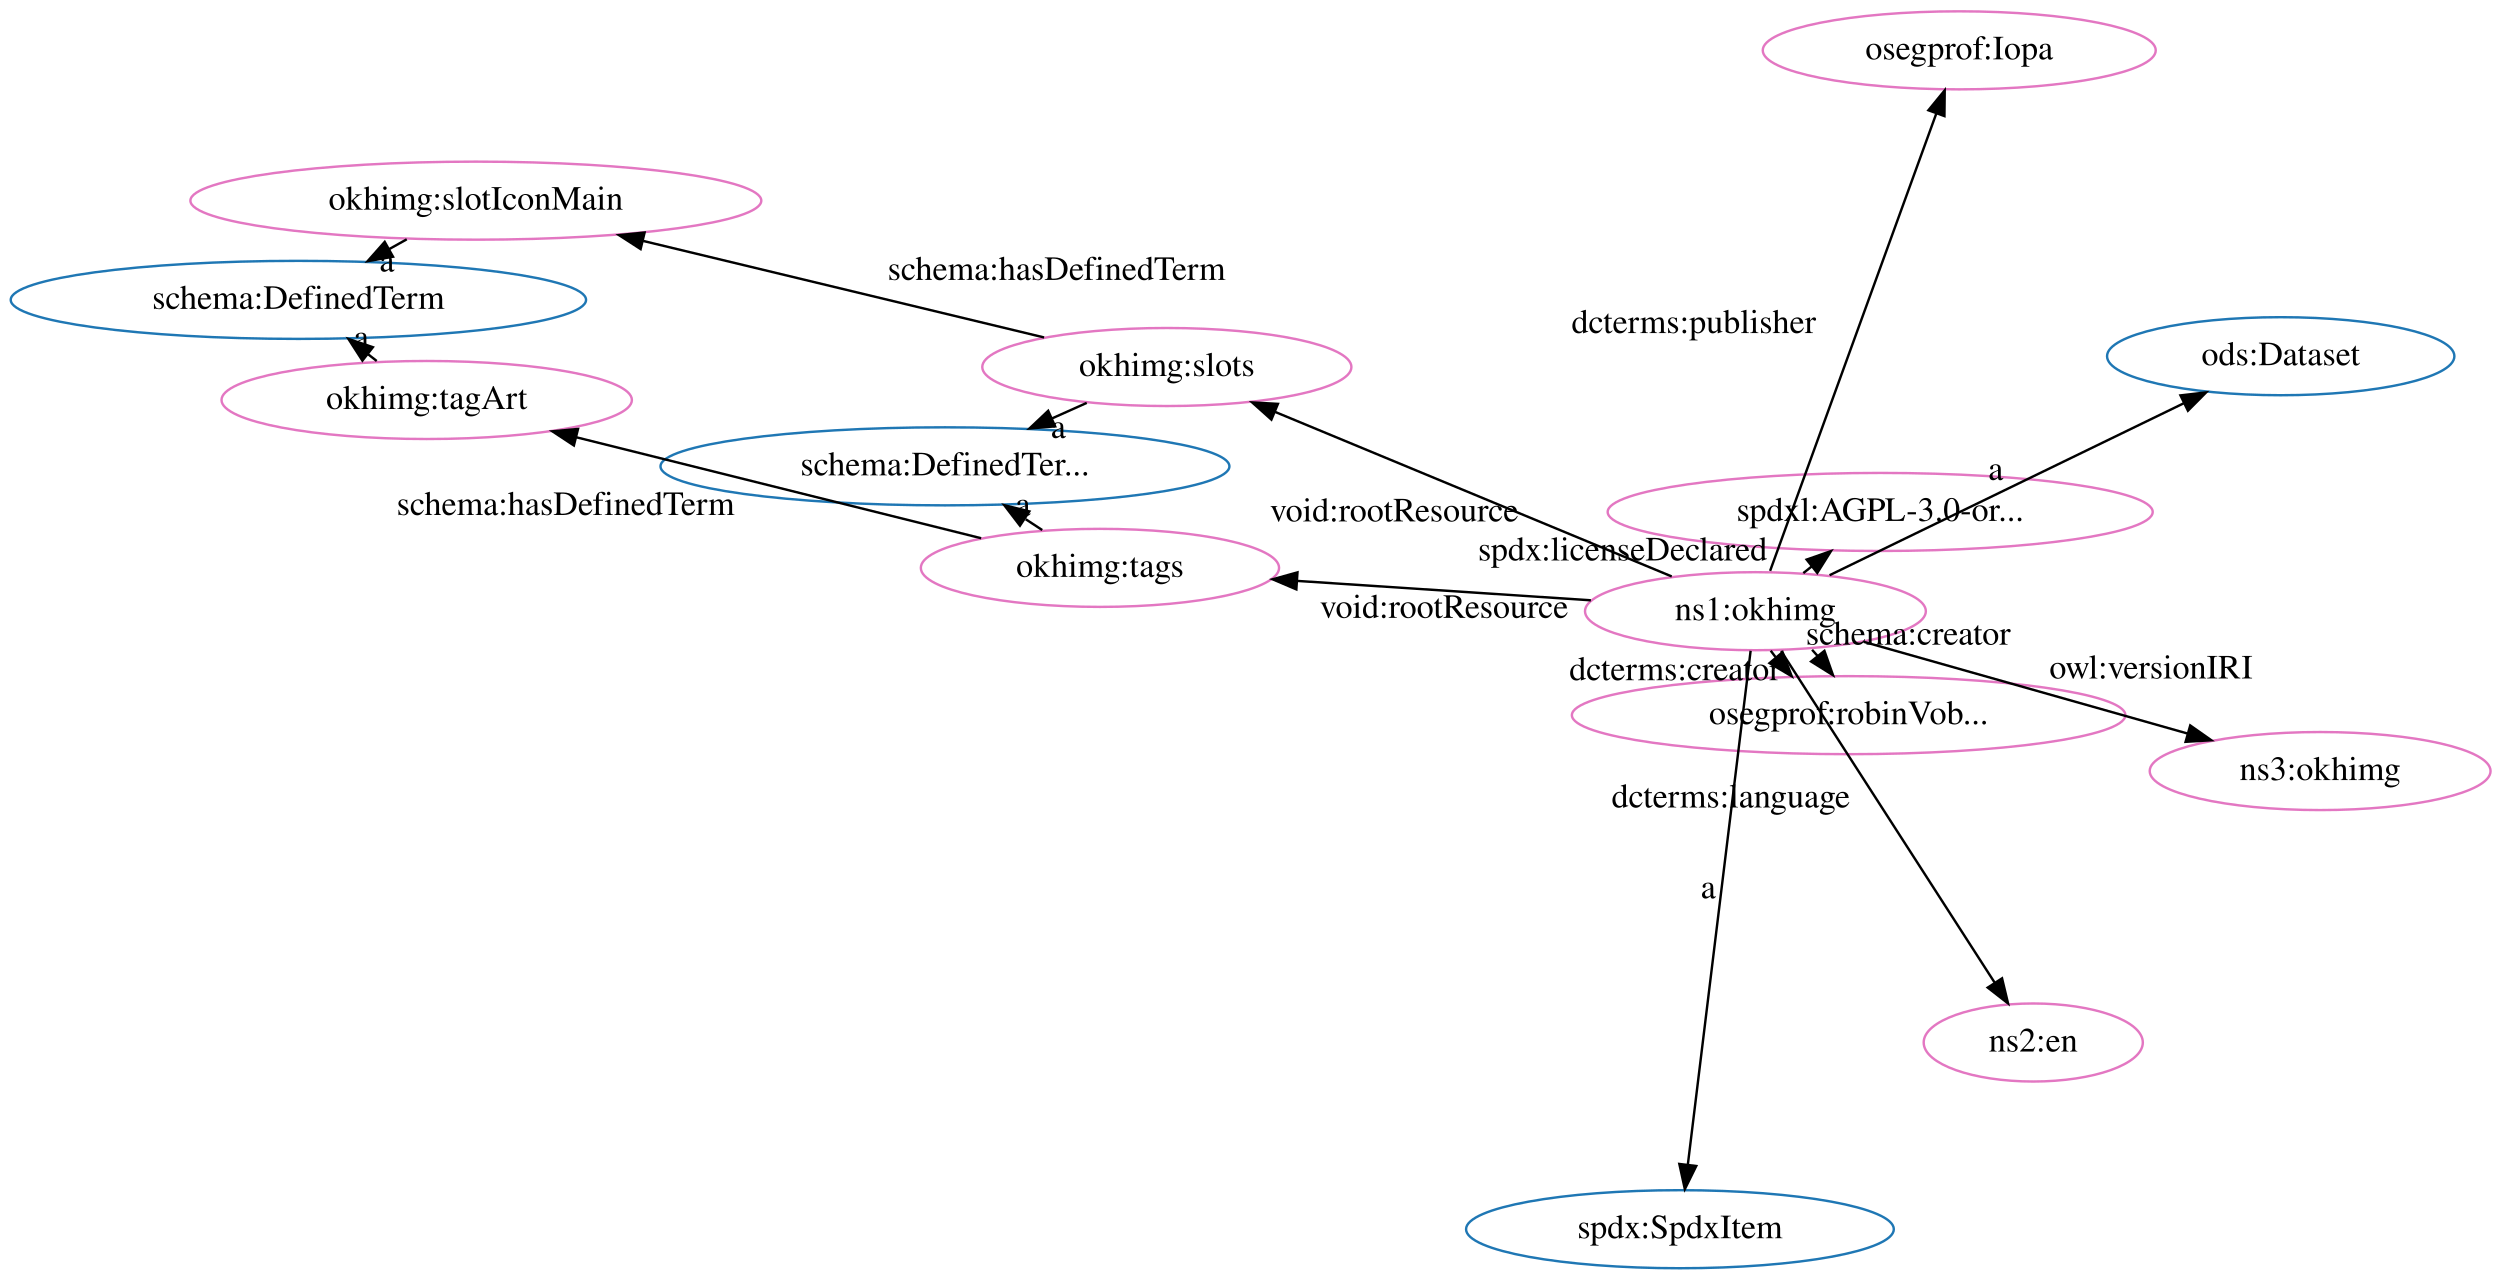
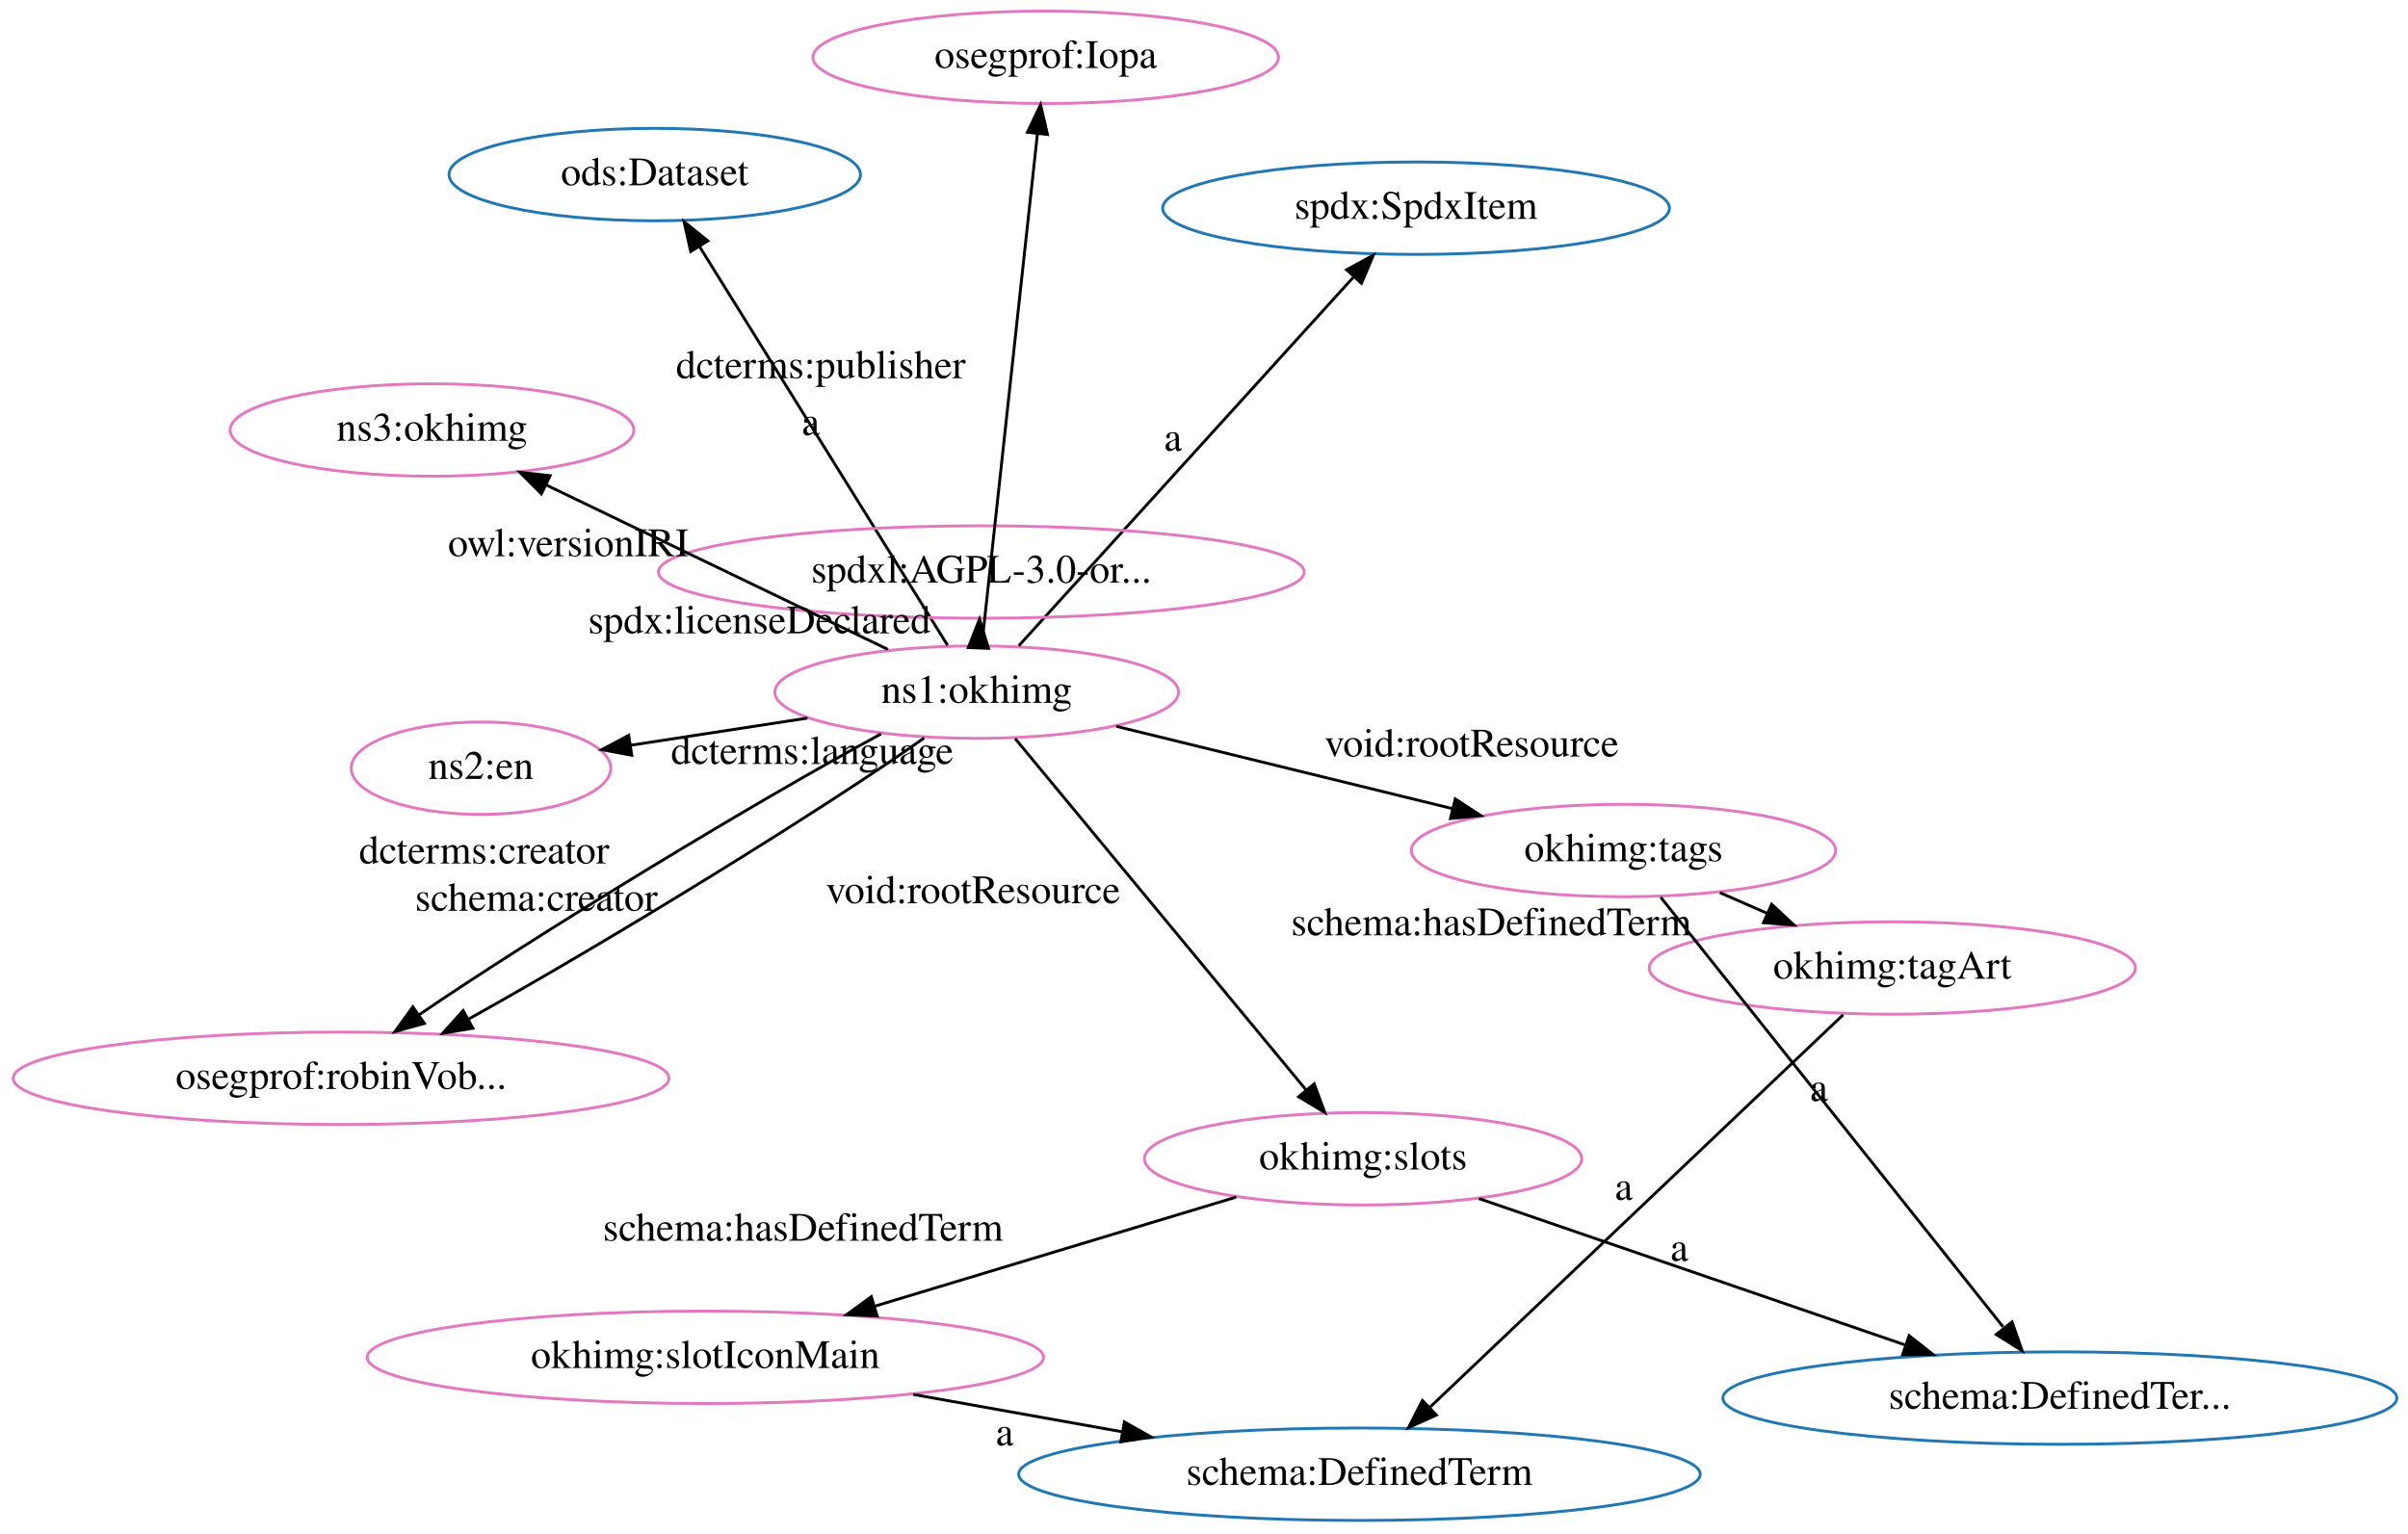
- <svg xmlns="http://www.w3.org/2000/svg" width="1027pt" height="525pt" viewBox="0.00 0.00 1027.00 525.00">
-   <g id="graph0" class="graph" transform="scale(1 1) rotate(0) translate(4 521)">
-     <polygon fill="white" stroke="transparent" points="-4,4 -4,-521 1023,-521 1023,4 -4,4" />
+ <svg xmlns="http://www.w3.org/2000/svg" width="835pt" height="532pt" viewBox="0.00 0.00 835.00 532.00">
+   <g id="graph0" class="graph" transform="scale(1 1) rotate(0) translate(4 528)">
+     <polygon fill="white" stroke="transparent" points="-4,4 -4,-528 831,-528 831,4 -4,4" />
    <g id="node1" class="node">
-       <ellipse fill="none" stroke="#1f77b4" cx="118.58" cy="-397.81" rx="118.17" ry="16.03" />
-       <text text-anchor="middle" x="118.58" y="-394.11" font-family="Times,serif" font-size="14.00">schema:DefinedTerm</text>
+       <ellipse fill="none" stroke="#1f77b4" cx="467.4" cy="-16.67" rx="118.17" ry="16.03" />
+       <text text-anchor="middle" x="467.4" y="-12.97" font-family="Times,serif" font-size="14.00">schema:DefinedTerm</text>
    </g>
    <g id="node2" class="node">
-       <ellipse fill="none" stroke="#1f77b4" cx="932.92" cy="-374.67" rx="71.34" ry="16.03" />
-       <text text-anchor="middle" x="932.92" y="-370.97" font-family="Times,serif" font-size="14.00">ods:Dataset</text>
+       <ellipse fill="none" stroke="#1f77b4" cx="223.04" cy="-467.45" rx="71.34" ry="16.03" />
+       <text text-anchor="middle" x="223.04" y="-463.75" font-family="Times,serif" font-size="14.00">ods:Dataset</text>
    </g>
    <g id="node3" class="node">
-       <ellipse fill="none" stroke="#1f77b4" cx="686.12" cy="-16.04" rx="87.86" ry="16.03" />
-       <text text-anchor="middle" x="686.12" y="-12.34" font-family="Times,serif" font-size="14.00">spdx:SpdxItem</text>
+       <ellipse fill="none" stroke="#1f77b4" cx="710.28" cy="-43.08" rx="116.85" ry="16.03" />
+       <text text-anchor="middle" x="710.28" y="-39.38" font-family="Times,serif" font-size="14.00">schema:DefinedTer...</text>
    </g>
    <g id="node4" class="node">
-       <ellipse fill="none" stroke="#1f77b4" cx="384.19" cy="-329.43" rx="116.85" ry="16.03" />
-       <text text-anchor="middle" x="384.19" y="-325.73" font-family="Times,serif" font-size="14.00">schema:DefinedTer...</text>
+       <ellipse fill="none" stroke="#1f77b4" cx="487.03" cy="-455.79" rx="87.86" ry="16.03" />
+       <text text-anchor="middle" x="487.03" y="-452.09" font-family="Times,serif" font-size="14.00">spdx:SpdxItem</text>
    </g>
    <g id="node5" class="node">
-       <ellipse fill="none" stroke="#e377c2" cx="191.48" cy="-438.57" rx="117.26" ry="16.03" />
-       <text text-anchor="middle" x="191.48" y="-434.87" font-family="Times,serif" font-size="14.00">okhimg:slotIconMain</text>
+       <ellipse fill="none" stroke="#e377c2" cx="334.68" cy="-287.93" rx="70.01" ry="16.03" />
+       <text text-anchor="middle" x="334.68" y="-284.23" font-family="Times,serif" font-size="14.00">ns1:okhimg</text>
    </g>
    <g id="edge1" class="edge">
-       <path fill="none" stroke="black" d="M163.09,-422.69C160.7,-421.36 158.26,-419.99 155.81,-418.63" />
-       <polygon fill="black" stroke="black" points="157.45,-415.54 147.02,-413.71 154.04,-421.64 157.45,-415.54" />
-       <text text-anchor="middle" x="154.95" y="-409.46" font-family="Times,serif" font-size="14.00">a</text>
+       <path fill="none" stroke="black" d="M324.58,-304.18C305.03,-335.61 261.93,-404.92 238.66,-442.33" />
+       <polygon fill="black" stroke="black" points="235.51,-440.77 233.2,-451.11 241.45,-444.46 235.51,-440.77" />
+       <text text-anchor="middle" x="277.12" y="-377.05" font-family="Times,serif" font-size="14.00">a</text>
+     </g>
+     <g id="edge4" class="edge">
+       <path fill="none" stroke="black" d="M349.29,-304.03C376.18,-333.65 433.64,-396.96 465.18,-431.72" />
+       <polygon fill="black" stroke="black" points="462.93,-434.44 472.24,-439.5 468.11,-429.74 462.93,-434.44" />
+       <text text-anchor="middle" x="402.74" y="-371.67" font-family="Times,serif" font-size="14.00">a</text>
    </g>
    <g id="node6" class="node">
-       <ellipse fill="none" stroke="#e377c2" cx="768.38" cy="-310.69" rx="111.95" ry="16.03" />
-       <text text-anchor="middle" x="768.38" y="-306.99" font-family="Times,serif" font-size="14.00">spdxl:AGPL-3.0-or...</text>
+       <ellipse fill="none" stroke="#e377c2" cx="336.29" cy="-329.6" rx="111.95" ry="16.03" />
+       <text text-anchor="middle" x="336.29" y="-325.9" font-family="Times,serif" font-size="14.00">spdxl:AGPL-3.0-or...</text>
+     </g>
+     <g id="edge2" class="edge">
+       <path fill="none" stroke="black" d="M335.32,-304.4C335.32,-304.49 335.32,-304.58 335.33,-304.67" />
+       <polygon fill="black" stroke="black" points="331.78,-303.4 335.66,-313.25 338.77,-303.12 331.78,-303.4" />
+       <text text-anchor="middle" x="259.32" y="-308.34" font-family="Times,serif" font-size="14.00">spdx:licenseDeclared</text>
    </g>
    <g id="node7" class="node">
-       <ellipse fill="none" stroke="#e377c2" cx="171.29" cy="-356.68" rx="84.29" ry="16.03" />
-       <text text-anchor="middle" x="171.29" y="-352.98" font-family="Times,serif" font-size="14.00">okhimg:tagArt</text>
+       <ellipse fill="none" stroke="#e377c2" cx="162.78" cy="-261.55" rx="45.01" ry="16.03" />
+       <text text-anchor="middle" x="162.78" y="-257.85" font-family="Times,serif" font-size="14.00">ns2:en</text>
    </g>
    <g id="edge3" class="edge">
-       <path fill="none" stroke="black" d="M150.76,-372.7C149.57,-373.63 148.36,-374.57 147.15,-375.52" />
-       <polygon fill="black" stroke="black" points="144.88,-372.86 139.14,-381.77 149.18,-378.37 144.88,-372.86" />
-       <text text-anchor="middle" x="144.46" y="-377.91" font-family="Times,serif" font-size="14.00">a</text>
+       <path fill="none" stroke="black" d="M276,-278.93C256.13,-275.88 234.09,-272.5 214.78,-269.53" />
+       <polygon fill="black" stroke="black" points="215.07,-266.04 204.66,-267.98 214.01,-272.96 215.07,-266.04" />
+       <text text-anchor="middle" x="277.64" y="-263.03" font-family="Times,serif" font-size="14.00">dcterms:language</text>
+     </g>
+     <g id="node9" class="node">
+       <ellipse fill="none" stroke="#e377c2" cx="114.28" cy="-154" rx="113.69" ry="16.03" />
+       <text text-anchor="middle" x="114.28" y="-150.3" font-family="Times,serif" font-size="14.00">osegprof:robinVob...</text>
+     </g>
+     <g id="edge6" class="edge">
+       <path fill="none" stroke="black" d="M316.48,-272.06C282.1,-247.64 206.92,-201.45 158.53,-174.56" />
+       <polygon fill="black" stroke="black" points="159.97,-171.36 149.52,-169.61 156.6,-177.49 159.97,-171.36" />
+       <text text-anchor="middle" x="182" y="-212.11" font-family="Times,serif" font-size="14.00">schema:creator</text>
+     </g>
+     <g id="edge15" class="edge">
+       <path fill="none" stroke="black" d="M301.52,-273.45C257.76,-249.86 181.66,-203.59 141.24,-175.97" />
+       <polygon fill="black" stroke="black" points="143.16,-173.04 132.95,-170.2 139.16,-178.78 143.16,-173.04" />
+       <text text-anchor="middle" x="163.88" y="-228.51" font-family="Times,serif" font-size="14.00">dcterms:creator</text>
+     </g>
+     <g id="node10" class="node">
+       <ellipse fill="none" stroke="#e377c2" cx="358.62" cy="-508.13" rx="80.72" ry="16.03" />
+       <text text-anchor="middle" x="358.62" y="-504.43" font-family="Times,serif" font-size="14.00">osegprof:Iopa</text>
+     </g>
+     <g id="edge8" class="edge">
+       <path fill="none" stroke="black" d="M336.48,-304.48C340.6,-342.35 350.73,-435.59 355.74,-481.58" />
+       <polygon fill="black" stroke="black" points="352.27,-482.12 356.83,-491.68 359.23,-481.36 352.27,-482.12" />
+       <text text-anchor="middle" x="280.61" y="-396.83" font-family="Times,serif" font-size="14.00">dcterms:publisher</text>
+     </g>
+     <g id="node12" class="node">
+       <ellipse fill="none" stroke="#e377c2" cx="468.67" cy="-126.08" rx="75.82" ry="16.03" />
+       <text text-anchor="middle" x="468.67" y="-122.38" font-family="Times,serif" font-size="14.00">okhimg:slots</text>
+     </g>
+     <g id="edge16" class="edge">
+       <path fill="none" stroke="black" d="M348.02,-271.82C371.69,-243.22 421.18,-183.45 448.85,-150.02" />
+       <polygon fill="black" stroke="black" points="451.71,-152.06 455.39,-142.13 446.32,-147.6 451.71,-152.06" />
+       <text text-anchor="middle" x="333.44" y="-214.72" font-family="Times,serif" font-size="14.00">void:rootResource</text>
+     </g>
+     <g id="node13" class="node">
+       <ellipse fill="none" stroke="#e377c2" cx="558.96" cy="-233" rx="73.58" ry="16.03" />
+       <text text-anchor="middle" x="558.96" y="-229.3" font-family="Times,serif" font-size="14.00">okhimg:tags</text>
+     </g>
+     <g id="edge11" class="edge">
+       <path fill="none" stroke="black" d="M383.07,-276.08C417.2,-267.72 463.14,-256.47 499.51,-247.56" />
+       <polygon fill="black" stroke="black" points="500.62,-250.89 509.5,-245.11 498.95,-244.09 500.62,-250.89" />
+       <text text-anchor="middle" x="506.29" y="-265.62" font-family="Times,serif" font-size="14.00">void:rootResource</text>
+     </g>
+     <g id="node14" class="node">
+       <ellipse fill="none" stroke="#e377c2" cx="145.8" cy="-378.85" rx="70.01" ry="16.03" />
+       <text text-anchor="middle" x="145.8" y="-375.15" font-family="Times,serif" font-size="14.00">ns3:okhimg</text>
+     </g>
+     <g id="edge14" class="edge">
+       <path fill="none" stroke="black" d="M303.91,-302.74C271.57,-318.31 220.59,-342.85 185.3,-359.83" />
+       <polygon fill="black" stroke="black" points="183.73,-356.7 176.24,-364.19 186.77,-363.01 183.73,-356.7" />
+       <text text-anchor="middle" x="193.11" y="-335.09" font-family="Times,serif" font-size="14.00">owl:versionIRI</text>
    </g>
    <g id="node8" class="node">
-       <ellipse fill="none" stroke="#e377c2" cx="755.42" cy="-227.21" rx="113.69" ry="16.03" />
-       <text text-anchor="middle" x="755.42" y="-223.51" font-family="Times,serif" font-size="14.00">osegprof:robinVob...</text>
+       <ellipse fill="none" stroke="#e377c2" cx="652.19" cy="-192.25" rx="84.29" ry="16.03" />
+       <text text-anchor="middle" x="652.19" y="-188.55" font-family="Times,serif" font-size="14.00">okhimg:tagArt</text>
    </g>
-     <g id="node9" class="node">
-       <ellipse fill="none" stroke="#e377c2" cx="475.34" cy="-370.23" rx="75.82" ry="16.03" />
-       <text text-anchor="middle" x="475.34" y="-366.53" font-family="Times,serif" font-size="14.00">okhimg:slots</text>
+     <g id="edge5" class="edge">
+       <path fill="none" stroke="black" d="M635.14,-176.04C602.27,-144.82 530.06,-76.2 491.99,-40.04" />
+       <polygon fill="black" stroke="black" points="494.08,-37.19 484.42,-32.84 489.25,-42.26 494.08,-37.19" />
+       <text text-anchor="middle" x="559.06" y="-111.84" font-family="Times,serif" font-size="14.00">a</text>
+     </g>
+     <g id="node11" class="node">
+       <ellipse fill="none" stroke="#e377c2" cx="240.59" cy="-57.22" rx="117.26" ry="16.03" />
+       <text text-anchor="middle" x="240.59" y="-53.52" font-family="Times,serif" font-size="14.00">okhimg:slotIconMain</text>
+     </g>
+     <g id="edge13" class="edge">
+       <path fill="none" stroke="black" d="M312.67,-44.34C335.71,-40.22 361.39,-35.63 385.1,-31.39" />
+       <polygon fill="black" stroke="black" points="385.9,-34.8 395.13,-29.6 384.67,-27.91 385.9,-34.8" />
+       <text text-anchor="middle" x="344.38" y="-26.66" font-family="Times,serif" font-size="14.00">a</text>
+     </g>
+     <g id="edge10" class="edge">
+       <path fill="none" stroke="black" d="M508.84,-112.28C549.35,-98.37 612.11,-76.81 656.8,-61.45" />
+       <polygon fill="black" stroke="black" points="658.01,-64.73 666.33,-58.18 655.74,-58.11 658.01,-64.73" />
+       <text text-anchor="middle" x="578.32" y="-90.67" font-family="Times,serif" font-size="14.00">a</text>
+     </g>
+     <g id="edge9" class="edge">
+       <path fill="none" stroke="black" d="M424.7,-112.81C389.02,-102.03 338.39,-86.75 299.26,-74.93" />
+       <polygon fill="black" stroke="black" points="300.16,-71.55 289.57,-72.01 298.14,-78.25 300.16,-71.55" />
+       <text text-anchor="middle" x="274.48" y="-97.67" font-family="Times,serif" font-size="14.00">schema:hasDefinedTerm</text>
    </g>
    <g id="edge12" class="edge">
-       <path fill="none" stroke="black" d="M442.43,-355.5C437.77,-353.41 432.92,-351.24 428.09,-349.08" />
-       <polygon fill="black" stroke="black" points="429.45,-345.85 418.89,-344.96 426.59,-352.24 429.45,-345.85" />
-       <text text-anchor="middle" x="430.76" y="-341.09" font-family="Times,serif" font-size="14.00">a</text>
-     </g>
-     <g id="edge11" class="edge">
-       <path fill="none" stroke="black" d="M424.92,-382.37C379.07,-393.41 311,-409.8 260.18,-422.03" />
-       <polygon fill="black" stroke="black" points="259.16,-418.68 250.26,-424.42 260.8,-425.48 259.16,-418.68" />
-       <text text-anchor="middle" x="430.05" y="-406" font-family="Times,serif" font-size="14.00">schema:hasDefinedTerm</text>
-     </g>
-     <g id="node10" class="node">
-       <ellipse fill="none" stroke="#e377c2" cx="717.13" cy="-269.92" rx="70.01" ry="16.03" />
-       <text text-anchor="middle" x="717.13" y="-266.22" font-family="Times,serif" font-size="14.00">ns1:okhimg</text>
-     </g>
-     <g id="edge13" class="edge">
-       <path fill="none" stroke="black" d="M747.59,-284.71C785.72,-303.22 851.11,-334.96 893.15,-355.37" />
-       <polygon fill="black" stroke="black" points="891.74,-358.57 902.26,-359.79 894.8,-352.28 891.74,-358.57" />
-       <text text-anchor="middle" x="815.87" y="-323.84" font-family="Times,serif" font-size="14.00">a</text>
-     </g>
-     <g id="edge6" class="edge">
-       <path fill="none" stroke="black" d="M715.15,-253.65C709.93,-210.95 695.8,-95.3 689.38,-42.72" />
-       <polygon fill="black" stroke="black" points="692.82,-42 688.13,-32.5 685.87,-42.85 692.82,-42" />
-       <text text-anchor="middle" x="697.76" y="-151.99" font-family="Times,serif" font-size="14.00">a</text>
-     </g>
-     <g id="edge2" class="edge">
-       <path fill="none" stroke="black" d="M736.8,-285.57C737.97,-286.49 739.15,-287.43 740.34,-288.38" />
-       <polygon fill="black" stroke="black" points="738.17,-291.13 748.17,-294.61 742.53,-285.65 738.17,-291.13" />
-       <text text-anchor="middle" x="662.57" y="-290.77" font-family="Times,serif" font-size="14.00">spdx:licenseDeclared</text>
-     </g>
-     <g id="edge4" class="edge">
-       <path fill="none" stroke="black" d="M740.4,-254.07C741.18,-253.22 741.95,-252.35 742.71,-251.48" />
-       <polygon fill="black" stroke="black" points="745.47,-253.63 749,-243.63 740.01,-249.25 745.47,-253.63" />
-       <text text-anchor="middle" x="684.05" y="-241.58" font-family="Times,serif" font-size="14.00">dcterms:creator</text>
+       <path fill="none" stroke="black" d="M571.86,-216.81C598.38,-183.53 659.13,-107.28 690.59,-67.79" />
+       <polygon fill="black" stroke="black" points="693.71,-69.5 697.2,-59.5 688.23,-65.14 693.71,-69.5" />
+       <text text-anchor="middle" x="626.73" y="-146.1" font-family="Times,serif" font-size="14.00">a</text>
    </g>
    <g id="edge7" class="edge">
-       <path fill="none" stroke="black" d="M723.42,-253.69C724.05,-252.83 724.7,-251.96 725.38,-251.08" />
-       <polygon fill="black" stroke="black" points="728.27,-253.09 732.04,-243.19 722.92,-248.58 728.27,-253.09" />
-       <text text-anchor="middle" x="779.9" y="-256.18" font-family="Times,serif" font-size="14.00">schema:creator</text>
-     </g>
-     <g id="edge5" class="edge">
-       <path fill="none" stroke="black" d="M682.75,-284.19C639.93,-301.95 566.72,-332.32 519.72,-351.82" />
-       <polygon fill="black" stroke="black" points="518.29,-348.63 510.39,-355.69 520.97,-355.09 518.29,-348.63" />
-       <text text-anchor="middle" x="568.73" y="-306.8" font-family="Times,serif" font-size="14.00">void:rootResource</text>
-     </g>
-     <g id="node11" class="node">
-       <ellipse fill="none" stroke="#e377c2" cx="447.86" cy="-287.72" rx="73.58" ry="16.03" />
-       <text text-anchor="middle" x="447.86" y="-284.02" font-family="Times,serif" font-size="14.00">okhimg:tags</text>
-     </g>
-     <g id="edge8" class="edge">
-       <path fill="none" stroke="black" d="M649.53,-274.39C612.92,-276.81 567.44,-279.82 528.93,-282.36" />
-       <polygon fill="black" stroke="black" points="528.54,-278.88 518.79,-283.03 529,-285.87 528.54,-278.88" />
-       <text text-anchor="middle" x="589.23" y="-267.18" font-family="Times,serif" font-size="14.00">void:rootResource</text>
-     </g>
-     <g id="node12" class="node">
-       <ellipse fill="none" stroke="#e377c2" cx="831.26" cy="-92.74" rx="45.01" ry="16.03" />
-       <text text-anchor="middle" x="831.26" y="-89.04" font-family="Times,serif" font-size="14.00">ns2:en</text>
-     </g>
-     <g id="edge9" class="edge">
-       <path fill="none" stroke="black" d="M727.67,-253.57C747.76,-222.37 791.67,-154.2 815.35,-117.42" />
-       <polygon fill="black" stroke="black" points="818.44,-119.1 820.91,-108.79 812.56,-115.3 818.44,-119.1" />
-       <text text-anchor="middle" x="707.01" y="-189.3" font-family="Times,serif" font-size="14.00">dcterms:language</text>
-     </g>
-     <g id="node13" class="node">
-       <ellipse fill="none" stroke="#e377c2" cx="949.11" cy="-204.25" rx="70.01" ry="16.03" />
-       <text text-anchor="middle" x="949.11" y="-200.55" font-family="Times,serif" font-size="14.00">ns3:okhimg</text>
-     </g>
-     <g id="edge16" class="edge">
-       <path fill="none" stroke="black" d="M761.59,-257.34C799.51,-246.6 854.16,-231.13 894.69,-219.65" />
-       <polygon fill="black" stroke="black" points="895.75,-222.99 904.41,-216.9 893.84,-216.26 895.75,-222.99" />
-       <text text-anchor="middle" x="879.64" y="-242.29" font-family="Times,serif" font-size="14.00">owl:versionIRI</text>
-     </g>
-     <g id="node14" class="node">
-       <ellipse fill="none" stroke="#e377c2" cx="800.86" cy="-500.32" rx="80.72" ry="16.03" />
-       <text text-anchor="middle" x="800.86" y="-496.62" font-family="Times,serif" font-size="14.00">osegprof:Iopa</text>
-     </g>
-     <g id="edge14" class="edge">
-       <path fill="none" stroke="black" d="M723.16,-286.49C737.55,-326.1 774.03,-426.5 791.4,-474.28" />
-       <polygon fill="black" stroke="black" points="788.19,-475.7 794.89,-483.9 794.77,-473.31 788.19,-475.7" />
-       <text text-anchor="middle" x="691.78" y="-384.19" font-family="Times,serif" font-size="14.00">dcterms:publisher</text>
-     </g>
-     <g id="edge15" class="edge">
-       <path fill="none" stroke="black" d="M424.15,-303.25C421.93,-304.71 419.64,-306.21 417.35,-307.71" />
-       <polygon fill="black" stroke="black" points="415,-305.06 408.56,-313.47 418.84,-310.92 415,-305.06" />
-       <text text-anchor="middle" x="416.25" y="-309.28" font-family="Times,serif" font-size="14.00">a</text>
-     </g>
-     <g id="edge10" class="edge">
-       <path fill="none" stroke="black" d="M399.06,-299.89C352.68,-311.46 282.77,-328.89 232.65,-341.39" />
-       <polygon fill="black" stroke="black" points="231.75,-338 222.9,-343.82 233.45,-344.79 231.75,-338" />
-       <text text-anchor="middle" x="228.35" y="-309.44" font-family="Times,serif" font-size="14.00">schema:hasDefinedTerm</text>
+       <path fill="none" stroke="black" d="M592.36,-218.4C597.71,-216.06 603.32,-213.61 608.87,-211.18" />
+       <polygon fill="black" stroke="black" points="610.33,-214.37 618.09,-207.15 607.52,-207.95 610.33,-214.37" />
+       <text text-anchor="middle" x="513.11" y="-203.59" font-family="Times,serif" font-size="14.00">schema:hasDefinedTerm</text>
    </g>
  </g>
</svg>
